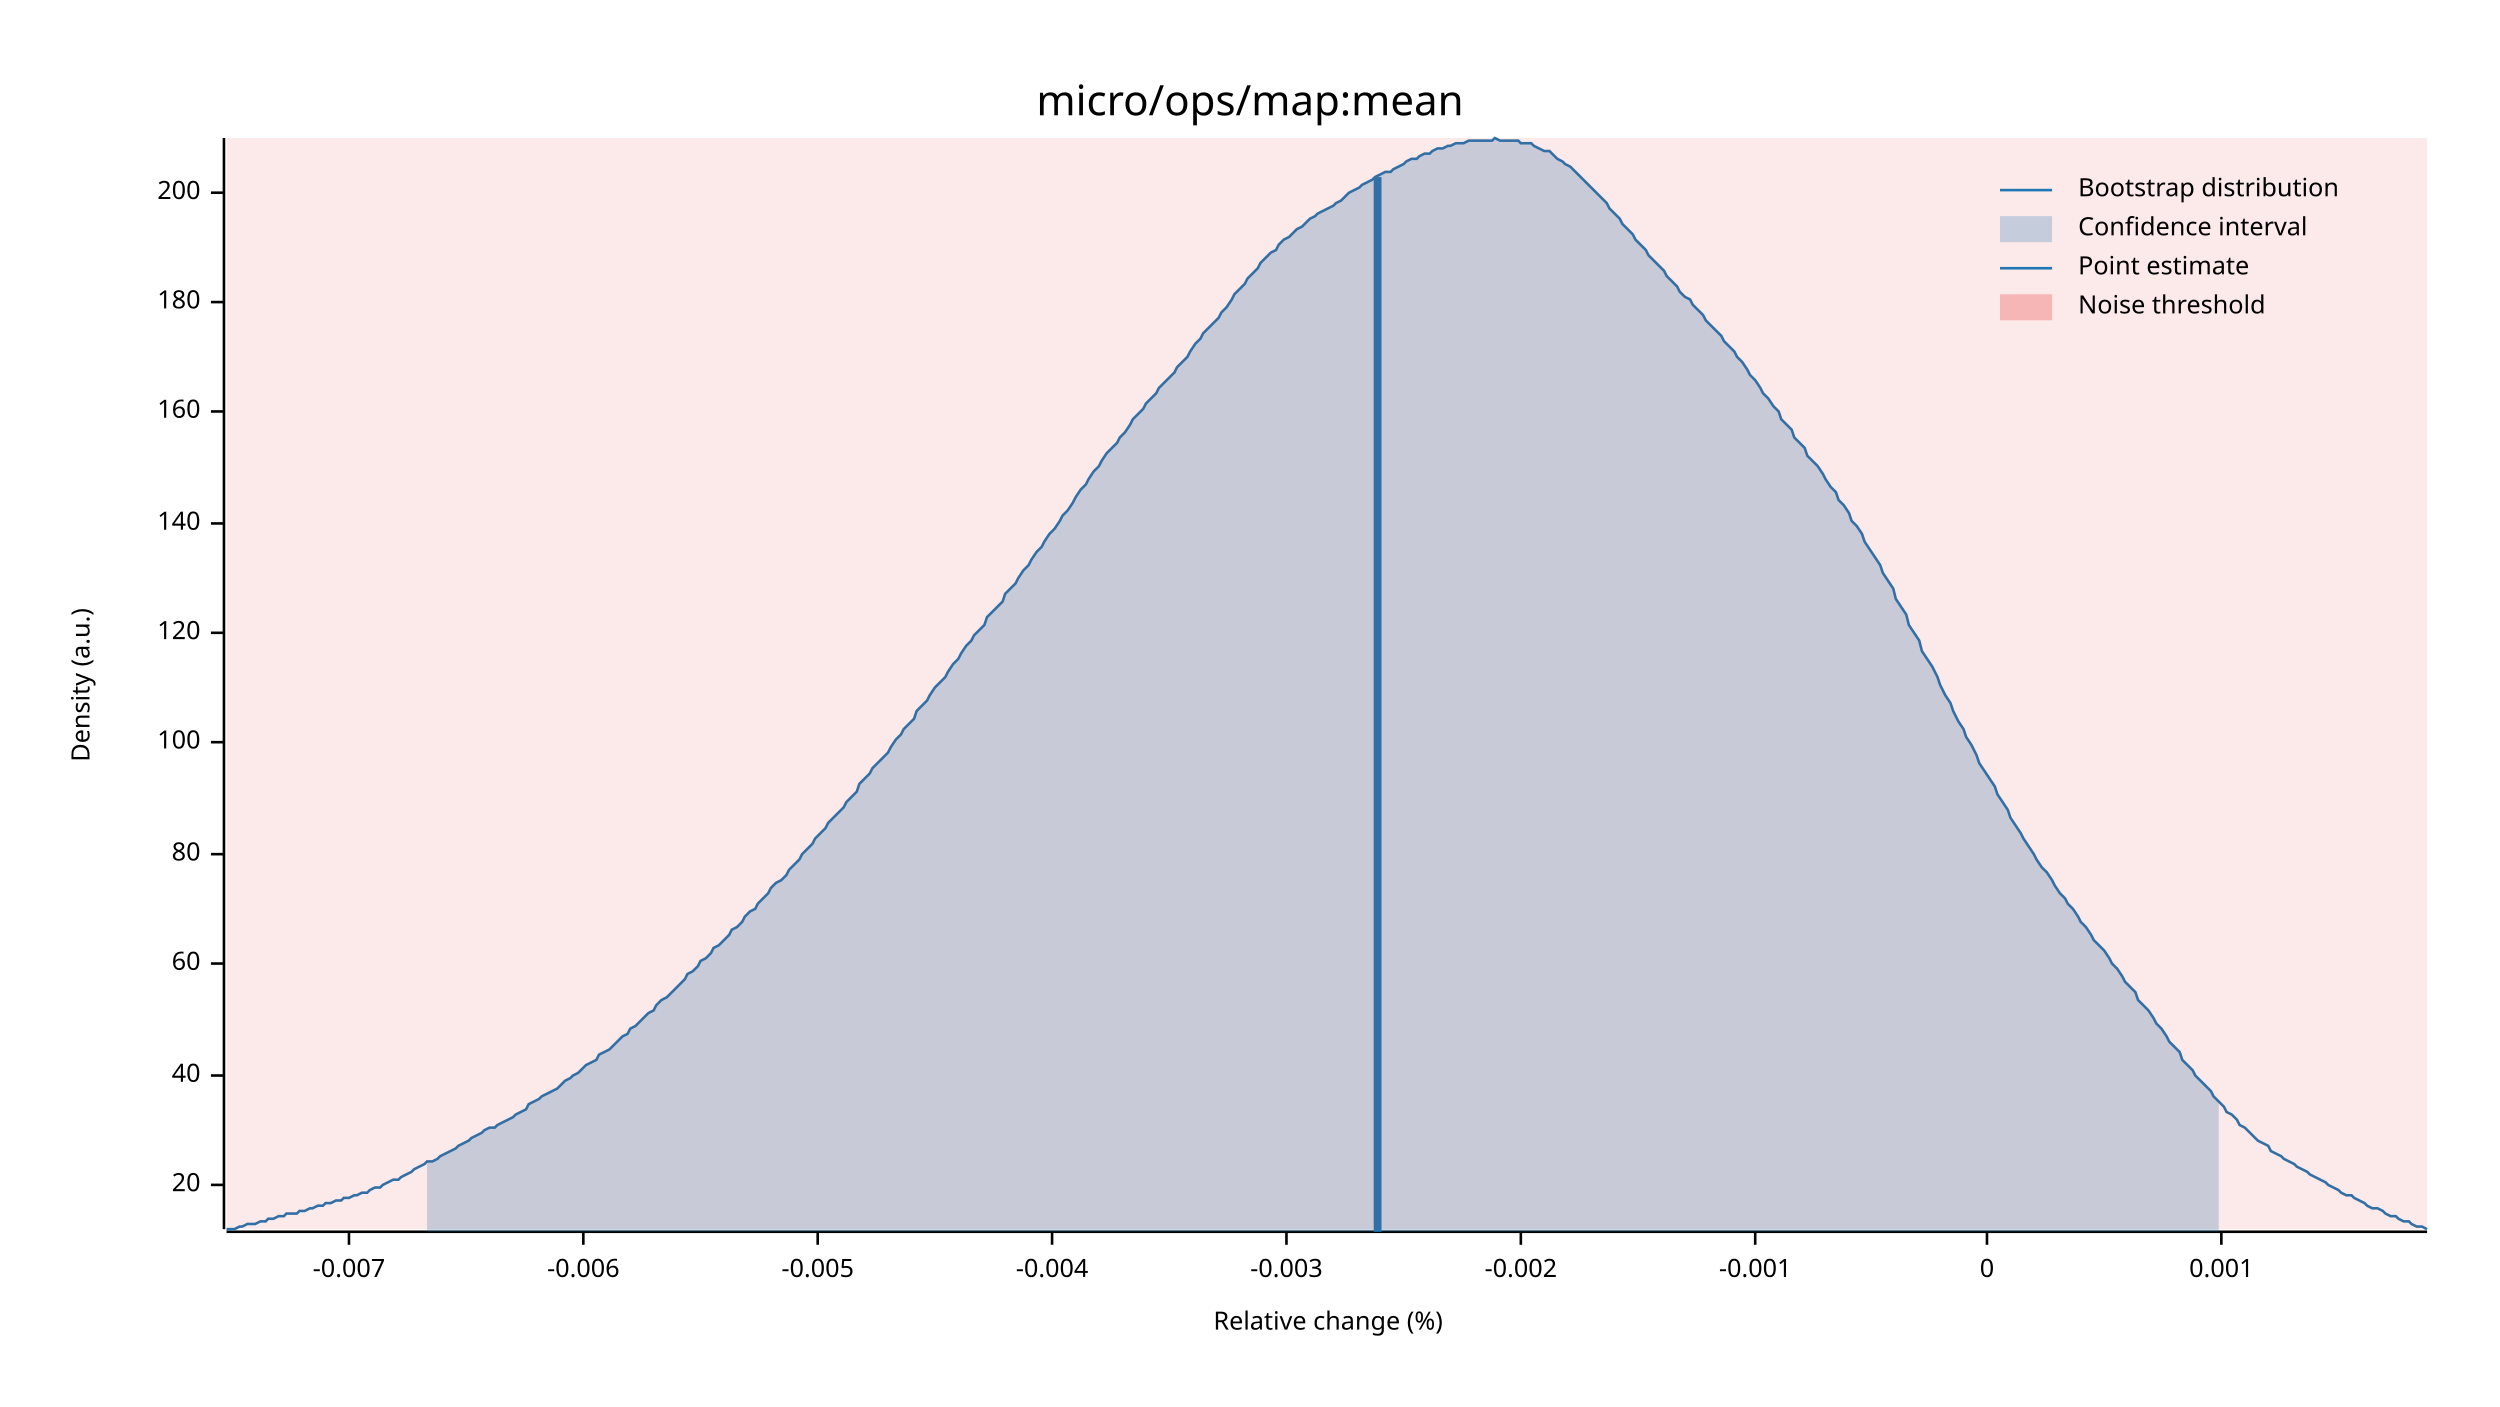
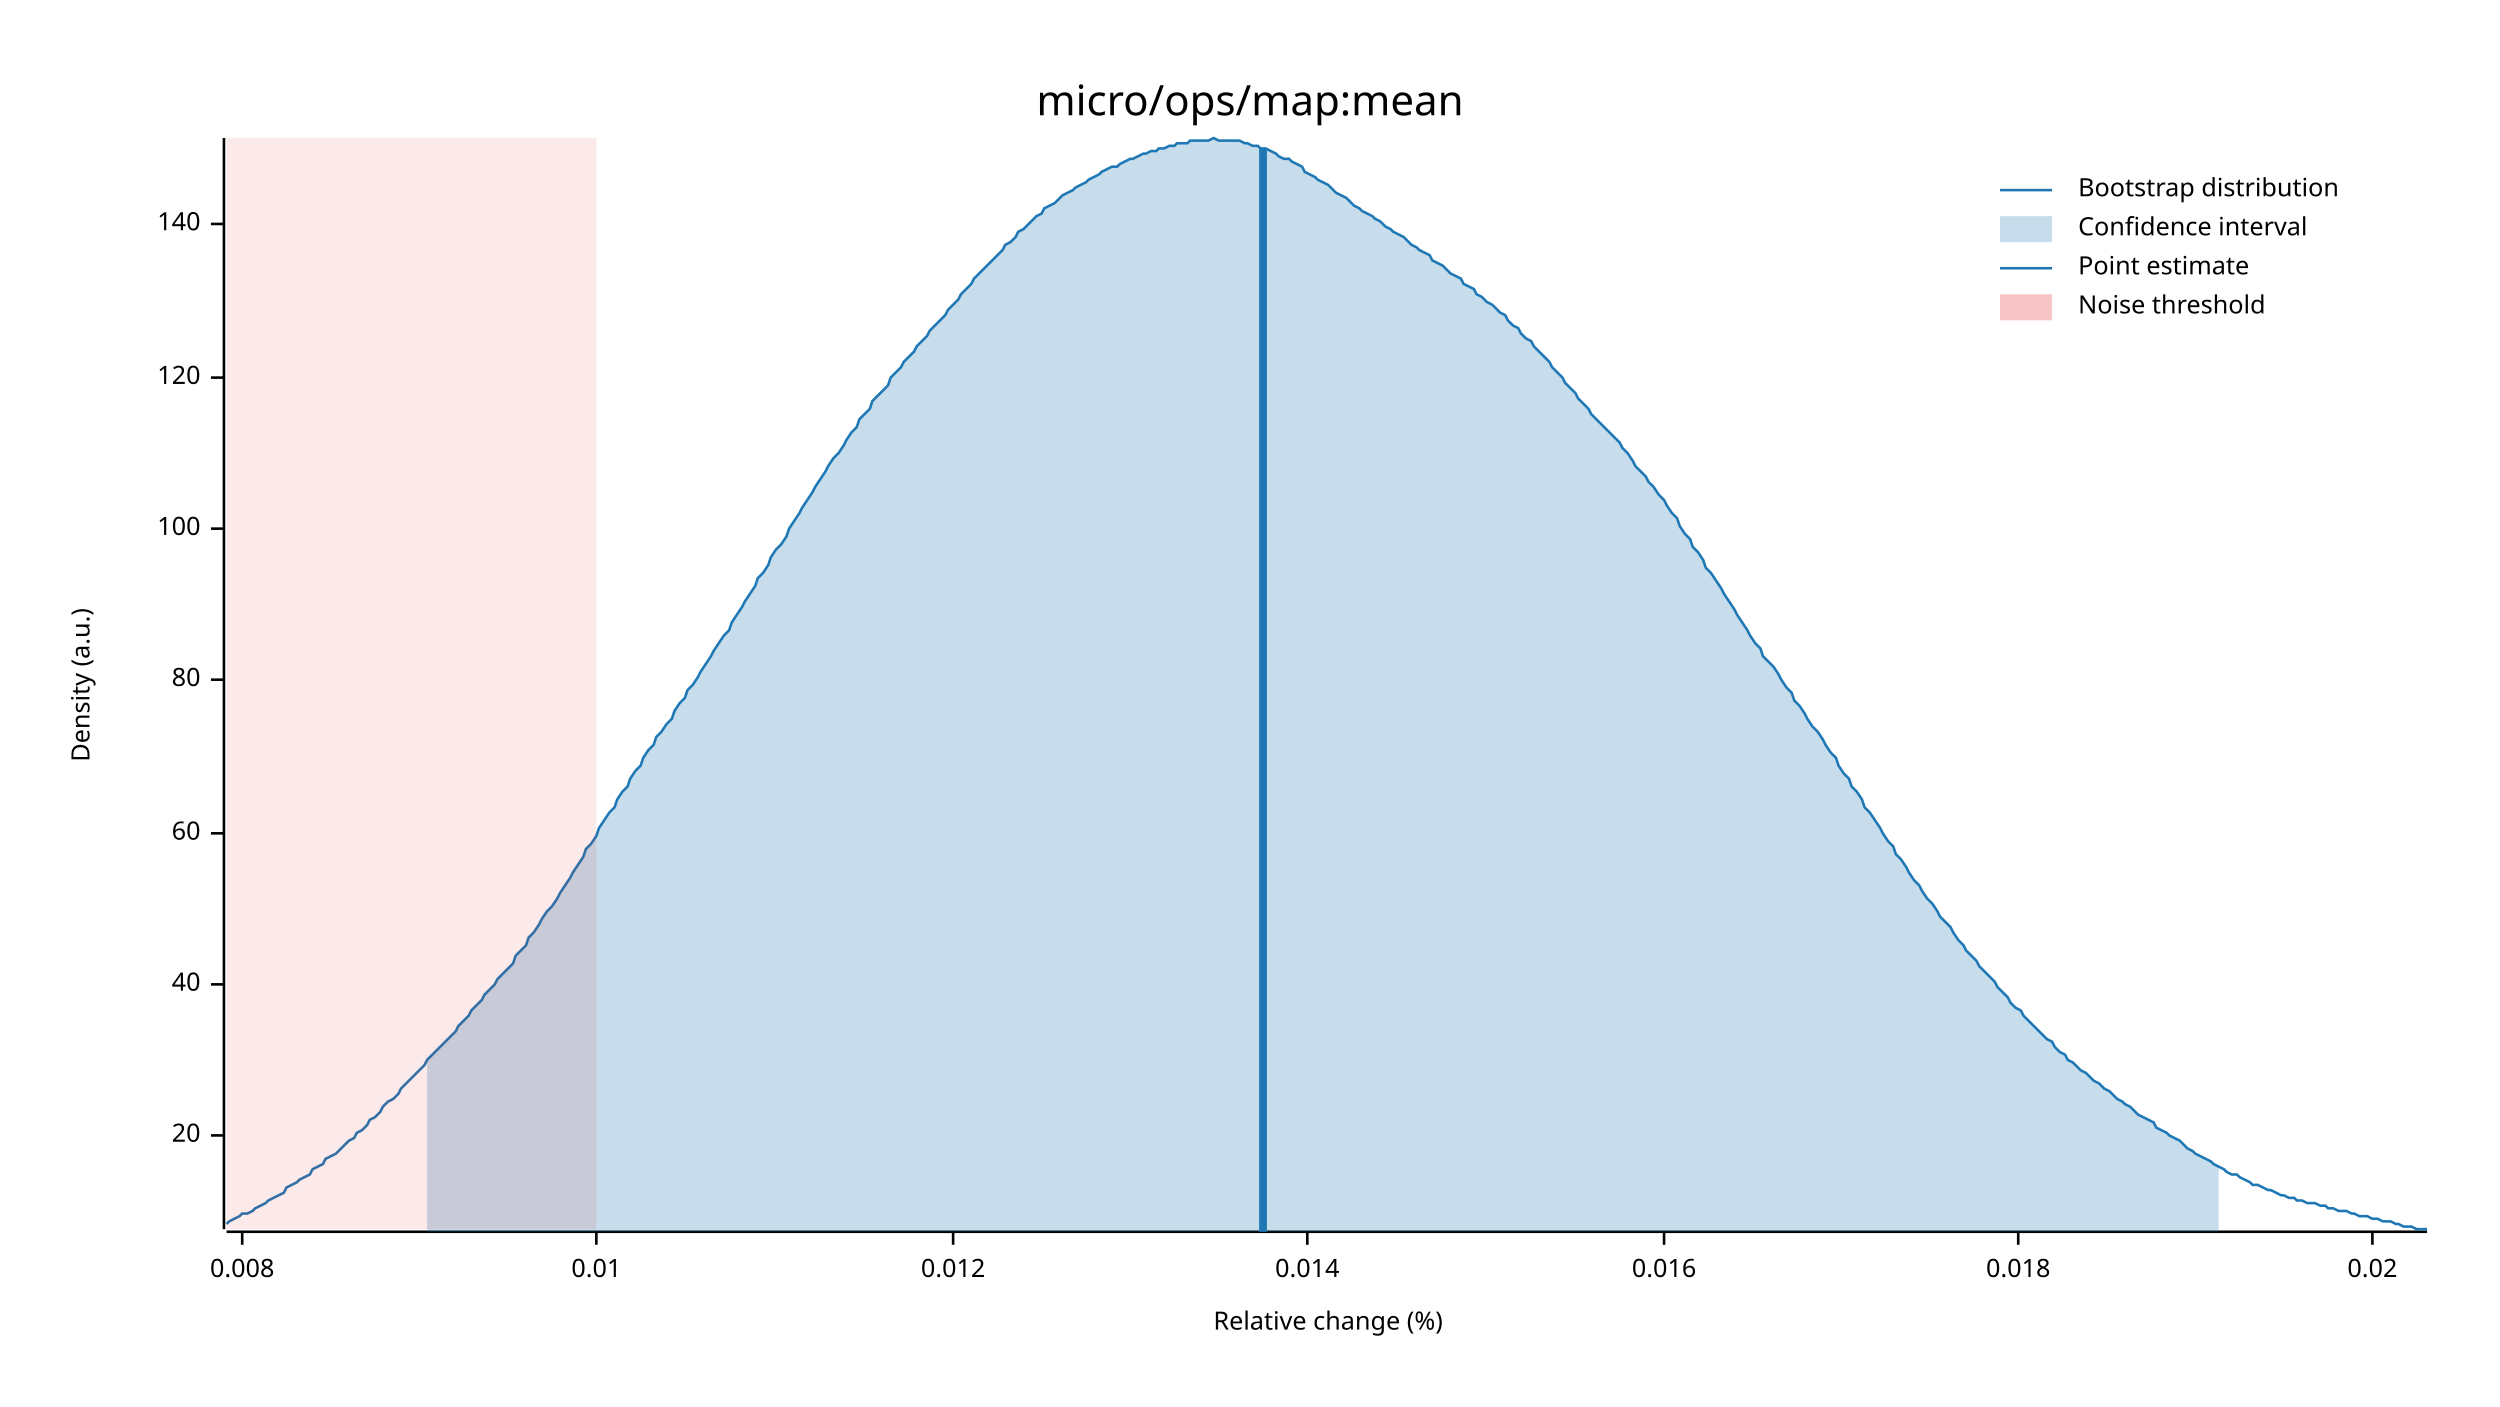
<svg xmlns="http://www.w3.org/2000/svg" width="960" height="540" viewBox="0 0 960 540">
  <text x="480" y="32" dy="0.76em" text-anchor="middle" font-family="sans-serif" font-size="16.129" opacity="1" fill="#000000">
micro/ops/map:mean
</text>
  <text x="27" y="263" dy="0.76em" text-anchor="middle" font-family="sans-serif" font-size="9.677" opacity="1" fill="#000000" transform="rotate(270, 27, 263)">
Density (a.u.)
</text>
  <text x="510" y="513" dy="-0.5ex" text-anchor="middle" font-family="sans-serif" font-size="9.677" opacity="1" fill="#000000">
Relative change (%)
</text>
  <polyline fill="none" opacity="1" stroke="#000000" stroke-width="1" points="86,53 86,472 " />
-   <text x="77" y="455" dy="0.5ex" text-anchor="end" font-family="sans-serif" font-size="9.677" opacity="1" fill="#000000">
+   <text x="77" y="436" dy="0.5ex" text-anchor="end" font-family="sans-serif" font-size="9.677" opacity="1" fill="#000000">
20
</text>
-   <polyline fill="none" opacity="1" stroke="#000000" stroke-width="1" points="81,455 86,455 " />
-   <text x="77" y="413" dy="0.5ex" text-anchor="end" font-family="sans-serif" font-size="9.677" opacity="1" fill="#000000">
+   <polyline fill="none" opacity="1" stroke="#000000" stroke-width="1" points="81,436 86,436 " />
+   <text x="77" y="378" dy="0.5ex" text-anchor="end" font-family="sans-serif" font-size="9.677" opacity="1" fill="#000000">
40
</text>
-   <polyline fill="none" opacity="1" stroke="#000000" stroke-width="1" points="81,413 86,413 " />
-   <text x="77" y="370" dy="0.5ex" text-anchor="end" font-family="sans-serif" font-size="9.677" opacity="1" fill="#000000">
+   <polyline fill="none" opacity="1" stroke="#000000" stroke-width="1" points="81,378 86,378 " />
+   <text x="77" y="320" dy="0.5ex" text-anchor="end" font-family="sans-serif" font-size="9.677" opacity="1" fill="#000000">
60
</text>
-   <polyline fill="none" opacity="1" stroke="#000000" stroke-width="1" points="81,370 86,370 " />
-   <text x="77" y="328" dy="0.5ex" text-anchor="end" font-family="sans-serif" font-size="9.677" opacity="1" fill="#000000">
+   <polyline fill="none" opacity="1" stroke="#000000" stroke-width="1" points="81,320 86,320 " />
+   <text x="77" y="261" dy="0.5ex" text-anchor="end" font-family="sans-serif" font-size="9.677" opacity="1" fill="#000000">
80
</text>
-   <polyline fill="none" opacity="1" stroke="#000000" stroke-width="1" points="81,328 86,328 " />
-   <text x="77" y="285" dy="0.5ex" text-anchor="end" font-family="sans-serif" font-size="9.677" opacity="1" fill="#000000">
+   <polyline fill="none" opacity="1" stroke="#000000" stroke-width="1" points="81,261 86,261 " />
+   <text x="77" y="203" dy="0.5ex" text-anchor="end" font-family="sans-serif" font-size="9.677" opacity="1" fill="#000000">
100
</text>
-   <polyline fill="none" opacity="1" stroke="#000000" stroke-width="1" points="81,285 86,285 " />
-   <text x="77" y="243" dy="0.5ex" text-anchor="end" font-family="sans-serif" font-size="9.677" opacity="1" fill="#000000">
+   <polyline fill="none" opacity="1" stroke="#000000" stroke-width="1" points="81,203 86,203 " />
+   <text x="77" y="145" dy="0.5ex" text-anchor="end" font-family="sans-serif" font-size="9.677" opacity="1" fill="#000000">
120
</text>
-   <polyline fill="none" opacity="1" stroke="#000000" stroke-width="1" points="81,243 86,243 " />
-   <text x="77" y="201" dy="0.5ex" text-anchor="end" font-family="sans-serif" font-size="9.677" opacity="1" fill="#000000">
+   <polyline fill="none" opacity="1" stroke="#000000" stroke-width="1" points="81,145 86,145 " />
+   <text x="77" y="86" dy="0.5ex" text-anchor="end" font-family="sans-serif" font-size="9.677" opacity="1" fill="#000000">
140
</text>
-   <polyline fill="none" opacity="1" stroke="#000000" stroke-width="1" points="81,201 86,201 " />
-   <text x="77" y="158" dy="0.5ex" text-anchor="end" font-family="sans-serif" font-size="9.677" opacity="1" fill="#000000">
- 160
+   <polyline fill="none" opacity="1" stroke="#000000" stroke-width="1" points="81,86 86,86 " />
+   <polyline fill="none" opacity="1" stroke="#000000" stroke-width="1" points="87,473 932,473 " />
+   <text x="93" y="483" dy="0.76em" text-anchor="middle" font-family="sans-serif" font-size="9.677" opacity="1" fill="#000000">
+ 0.008
</text>
-   <polyline fill="none" opacity="1" stroke="#000000" stroke-width="1" points="81,158 86,158 " />
-   <text x="77" y="116" dy="0.5ex" text-anchor="end" font-family="sans-serif" font-size="9.677" opacity="1" fill="#000000">
- 180
+   <polyline fill="none" opacity="1" stroke="#000000" stroke-width="1" points="93,473 93,478 " />
+   <text x="229" y="483" dy="0.76em" text-anchor="middle" font-family="sans-serif" font-size="9.677" opacity="1" fill="#000000">
+ 0.01
</text>
-   <polyline fill="none" opacity="1" stroke="#000000" stroke-width="1" points="81,116 86,116 " />
-   <text x="77" y="74" dy="0.5ex" text-anchor="end" font-family="sans-serif" font-size="9.677" opacity="1" fill="#000000">
- 200
+   <polyline fill="none" opacity="1" stroke="#000000" stroke-width="1" points="229,473 229,478 " />
+   <text x="366" y="483" dy="0.76em" text-anchor="middle" font-family="sans-serif" font-size="9.677" opacity="1" fill="#000000">
+ 0.012
</text>
-   <polyline fill="none" opacity="1" stroke="#000000" stroke-width="1" points="81,74 86,74 " />
-   <polyline fill="none" opacity="1" stroke="#000000" stroke-width="1" points="87,473 932,473 " />
-   <text x="134" y="483" dy="0.76em" text-anchor="middle" font-family="sans-serif" font-size="9.677" opacity="1" fill="#000000">
- -0.007
+   <polyline fill="none" opacity="1" stroke="#000000" stroke-width="1" points="366,473 366,478 " />
+   <text x="502" y="483" dy="0.76em" text-anchor="middle" font-family="sans-serif" font-size="9.677" opacity="1" fill="#000000">
+ 0.014
</text>
-   <polyline fill="none" opacity="1" stroke="#000000" stroke-width="1" points="134,473 134,478 " />
-   <text x="224" y="483" dy="0.76em" text-anchor="middle" font-family="sans-serif" font-size="9.677" opacity="1" fill="#000000">
- -0.006
+   <polyline fill="none" opacity="1" stroke="#000000" stroke-width="1" points="502,473 502,478 " />
+   <text x="639" y="483" dy="0.76em" text-anchor="middle" font-family="sans-serif" font-size="9.677" opacity="1" fill="#000000">
+ 0.016
</text>
-   <polyline fill="none" opacity="1" stroke="#000000" stroke-width="1" points="224,473 224,478 " />
-   <text x="314" y="483" dy="0.76em" text-anchor="middle" font-family="sans-serif" font-size="9.677" opacity="1" fill="#000000">
- -0.005
+   <polyline fill="none" opacity="1" stroke="#000000" stroke-width="1" points="639,473 639,478 " />
+   <text x="775" y="483" dy="0.76em" text-anchor="middle" font-family="sans-serif" font-size="9.677" opacity="1" fill="#000000">
+ 0.018
</text>
-   <polyline fill="none" opacity="1" stroke="#000000" stroke-width="1" points="314,473 314,478 " />
-   <text x="404" y="483" dy="0.76em" text-anchor="middle" font-family="sans-serif" font-size="9.677" opacity="1" fill="#000000">
- -0.004
+   <polyline fill="none" opacity="1" stroke="#000000" stroke-width="1" points="775,473 775,478 " />
+   <text x="911" y="483" dy="0.76em" text-anchor="middle" font-family="sans-serif" font-size="9.677" opacity="1" fill="#000000">
+ 0.02
</text>
-   <polyline fill="none" opacity="1" stroke="#000000" stroke-width="1" points="404,473 404,478 " />
-   <text x="494" y="483" dy="0.76em" text-anchor="middle" font-family="sans-serif" font-size="9.677" opacity="1" fill="#000000">
- -0.003
- </text>
-   <polyline fill="none" opacity="1" stroke="#000000" stroke-width="1" points="494,473 494,478 " />
-   <text x="584" y="483" dy="0.76em" text-anchor="middle" font-family="sans-serif" font-size="9.677" opacity="1" fill="#000000">
- -0.002
- </text>
-   <polyline fill="none" opacity="1" stroke="#000000" stroke-width="1" points="584,473 584,478 " />
-   <text x="674" y="483" dy="0.76em" text-anchor="middle" font-family="sans-serif" font-size="9.677" opacity="1" fill="#000000">
- -0.001
- </text>
-   <polyline fill="none" opacity="1" stroke="#000000" stroke-width="1" points="674,473 674,478 " />
-   <text x="763" y="483" dy="0.76em" text-anchor="middle" font-family="sans-serif" font-size="9.677" opacity="1" fill="#000000">
- 0
- </text>
-   <polyline fill="none" opacity="1" stroke="#000000" stroke-width="1" points="763,473 763,478 " />
-   <text x="853" y="483" dy="0.76em" text-anchor="middle" font-family="sans-serif" font-size="9.677" opacity="1" fill="#000000">
- 0.001
- </text>
-   <polyline fill="none" opacity="1" stroke="#000000" stroke-width="1" points="853,473 853,478 " />
-   <polyline fill="none" opacity="1" stroke="#1F78B4" stroke-width="1" points="87,472 88,472 90,472 92,471 93,471 95,470 97,470 98,470 100,469 102,469 103,468 105,468 107,467 109,467 110,466 112,466 114,466 115,465 117,465 119,464 120,464 122,463 124,463 125,462 127,462 129,461 131,461 132,460 134,460 136,459 137,459 139,458 141,458 142,457 144,456 146,456 147,455 149,454 151,453 153,453 154,452 156,451 158,450 159,449 161,448 163,447 164,446 166,446 168,445 169,444 171,443 173,442 175,441 176,440 178,439 180,438 181,437 183,436 185,435 186,434 188,433 190,433 191,432 193,431 195,430 197,429 198,428 200,427 202,426 203,424 205,423 207,422 208,421 210,420 212,419 214,418 215,417 217,415 219,414 220,413 222,412 224,410 225,409 227,408 229,407 230,405 232,404 234,403 236,401 237,400 239,398 241,397 242,395 244,394 246,392 247,391 249,389 251,388 252,386 254,384 256,383 258,381 259,380 261,378 263,376 264,374 266,373 268,371 269,369 271,368 273,366 274,364 276,363 278,361 280,359 281,357 283,356 285,354 286,352 288,350 290,349 291,347 293,345 295,343 296,341 298,339 300,338 302,336 303,334 305,332 307,330 308,328 310,326 312,324 313,322 315,320 317,318 318,316 320,314 322,312 324,310 325,308 327,306 329,304 330,301 332,299 334,297 335,295 337,293 339,291 341,289 342,287 344,284 346,282 347,280 349,278 351,276 352,273 354,271 356,269 357,267 359,264 361,262 363,260 364,258 366,255 368,253 369,251 371,248 373,246 374,244 376,242 378,240 379,237 381,235 383,233 385,231 386,228 388,226 390,224 391,222 393,219 395,217 396,215 398,212 400,210 401,208 403,205 405,203 407,200 408,198 410,196 412,193 413,191 415,188 417,186 418,184 420,181 422,179 423,177 425,174 427,172 429,170 430,168 432,166 434,163 435,161 437,159 439,157 440,155 442,153 444,151 445,149 447,147 449,145 451,143 452,141 454,139 456,137 457,135 459,132 461,130 462,128 464,126 466,124 468,122 469,120 471,118 473,115 474,113 476,111 478,109 479,107 481,105 483,103 484,101 486,99 488,97 490,96 491,94 493,92 495,91 496,90 498,88 500,87 501,86 503,84 505,83 506,82 508,81 510,80 512,79 513,78 515,77 517,75 518,74 520,73 522,72 523,71 525,70 527,69 528,68 530,67 532,66 534,66 535,65 537,64 539,63 540,62 542,61 544,61 545,60 547,59 549,59 550,58 552,57 554,57 556,56 557,56 559,55 561,55 562,55 564,54 566,54 567,54 569,54 571,54 573,54 574,53 576,54 578,54 579,54 581,54 583,54 584,55 586,55 588,55 589,56 591,57 593,58 595,58 596,59 598,61 600,62 601,63 603,64 605,66 606,67 608,69 610,71 611,72 613,74 615,76 617,78 618,80 620,82 622,84 623,86 625,88 627,90 628,92 630,94 632,96 633,98 635,100 637,102 639,104 640,106 642,108 644,110 645,112 647,114 649,115 650,117 652,119 654,121 655,123 657,125 659,127 661,129 662,131 664,133 666,135 667,137 669,139 671,142 672,144 674,146 676,149 677,151 679,153 681,156 683,158 684,161 686,163 688,165 689,168 691,170 693,172 694,175 696,177 698,179 700,182 701,184 703,187 705,189 706,192 708,194 710,197 711,200 713,202 715,205 716,208 718,211 720,214 722,217 723,220 725,223 727,226 728,230 730,233 732,236 733,240 735,243 737,246 738,250 740,253 742,256 744,260 745,263 747,267 749,270 750,273 752,277 754,280 755,283 757,286 759,290 760,293 762,296 764,299 766,302 767,305 769,308 771,311 772,314 774,317 776,320 777,322 779,325 781,328 782,330 784,333 786,335 788,338 789,340 791,343 793,345 794,347 796,349 798,352 799,354 801,356 803,359 804,361 806,363 808,365 810,368 811,370 813,372 815,375 816,377 818,379 820,381 821,384 823,386 825,388 827,391 828,393 830,395 832,398 833,400 835,402 837,404 838,407 840,409 842,411 843,413 845,415 847,417 849,419 850,421 852,423 854,425 855,427 857,428 859,430 860,432 862,433 864,435 865,436 867,438 869,439 871,440 872,442 874,443 876,444 877,445 879,446 881,447 882,448 884,449 886,450 887,451 889,452 891,453 893,454 894,455 896,456 898,457 899,458 901,459 903,459 904,460 906,461 908,462 909,463 911,464 913,464 915,465 916,466 918,467 920,467 921,468 923,469 925,469 926,470 928,471 930,471 932,472 " />
-   <polygon opacity="0.25" fill="#1F78B4" points="164,446 166,446 168,445 169,444 171,443 173,442 175,441 176,440 178,439 180,438 181,437 183,436 185,435 186,434 188,433 190,433 191,432 193,431 195,430 197,429 198,428 200,427 202,426 203,424 205,423 207,422 208,421 210,420 212,419 214,418 215,417 217,415 219,414 220,413 222,412 224,410 225,409 227,408 229,407 230,405 232,404 234,403 236,401 237,400 239,398 241,397 242,395 244,394 246,392 247,391 249,389 251,388 252,386 254,384 256,383 258,381 259,380 261,378 263,376 264,374 266,373 268,371 269,369 271,368 273,366 274,364 276,363 278,361 280,359 281,357 283,356 285,354 286,352 288,350 290,349 291,347 293,345 295,343 296,341 298,339 300,338 302,336 303,334 305,332 307,330 308,328 310,326 312,324 313,322 315,320 317,318 318,316 320,314 322,312 324,310 325,308 327,306 329,304 330,301 332,299 334,297 335,295 337,293 339,291 341,289 342,287 344,284 346,282 347,280 349,278 351,276 352,273 354,271 356,269 357,267 359,264 361,262 363,260 364,258 366,255 368,253 369,251 371,248 373,246 374,244 376,242 378,240 379,237 381,235 383,233 385,231 386,228 388,226 390,224 391,222 393,219 395,217 396,215 398,212 400,210 401,208 403,205 405,203 407,200 408,198 410,196 412,193 413,191 415,188 417,186 418,184 420,181 422,179 423,177 425,174 427,172 429,170 430,168 432,166 434,163 435,161 437,159 439,157 440,155 442,153 444,151 445,149 447,147 449,145 451,143 452,141 454,139 456,137 457,135 459,132 461,130 462,128 464,126 466,124 468,122 469,120 471,118 473,115 474,113 476,111 478,109 479,107 481,105 483,103 484,101 486,99 488,97 490,96 491,94 493,92 495,91 496,90 498,88 500,87 501,86 503,84 505,83 506,82 508,81 510,80 512,79 513,78 515,77 517,75 518,74 520,73 522,72 523,71 525,70 527,69 528,68 530,67 532,66 534,66 535,65 537,64 539,63 540,62 542,61 544,61 545,60 547,59 549,59 550,58 552,57 554,57 556,56 557,56 559,55 561,55 562,55 564,54 566,54 567,54 569,54 571,54 573,54 574,53 576,54 578,54 579,54 581,54 583,54 584,55 586,55 588,55 589,56 591,57 593,58 595,58 596,59 598,61 600,62 601,63 603,64 605,66 606,67 608,69 610,71 611,72 613,74 615,76 617,78 618,80 620,82 622,84 623,86 625,88 627,90 628,92 630,94 632,96 633,98 635,100 637,102 639,104 640,106 642,108 644,110 645,112 647,114 649,115 650,117 652,119 654,121 655,123 657,125 659,127 661,129 662,131 664,133 666,135 667,137 669,139 671,142 672,144 674,146 676,149 677,151 679,153 681,156 683,158 684,161 686,163 688,165 689,168 691,170 693,172 694,175 696,177 698,179 700,182 701,184 703,187 705,189 706,192 708,194 710,197 711,200 713,202 715,205 716,208 718,211 720,214 722,217 723,220 725,223 727,226 728,230 730,233 732,236 733,240 735,243 737,246 738,250 740,253 742,256 744,260 745,263 747,267 749,270 750,273 752,277 754,280 755,283 757,286 759,290 760,293 762,296 764,299 766,302 767,305 769,308 771,311 772,314 774,317 776,320 777,322 779,325 781,328 782,330 784,333 786,335 788,338 789,340 791,343 793,345 794,347 796,349 798,352 799,354 801,356 803,359 804,361 806,363 808,365 810,368 811,370 813,372 815,375 816,377 818,379 820,381 821,384 823,386 825,388 827,391 828,393 830,395 832,398 833,400 835,402 837,404 838,407 840,409 842,411 843,413 845,415 847,417 849,419 850,421 852,423 852,473 164,473 " />
-   <polyline fill="none" opacity="1" stroke="#1F78B4" stroke-width="3" points="529,473 529,68 " />
-   <rect x="87" y="53" width="845" height="419" opacity="0.1" fill="#E31A1C" stroke="none" />
+   <polyline fill="none" opacity="1" stroke="#000000" stroke-width="1" points="911,473 911,478 " />
+   <polyline fill="none" opacity="1" stroke="#1F78B4" stroke-width="1" points="87,470 88,469 90,468 92,467 93,466 95,466 97,465 98,464 100,463 102,462 103,461 105,460 107,459 109,458 110,456 112,455 114,454 115,453 117,452 119,451 120,449 122,448 124,447 125,445 127,444 129,443 131,441 132,440 134,438 136,437 137,435 139,434 141,432 142,430 144,429 146,427 147,425 149,423 151,422 153,420 154,418 156,416 158,414 159,413 161,411 163,409 164,407 166,405 168,403 169,402 171,400 173,398 175,396 176,394 178,392 180,390 181,388 183,386 185,384 186,382 188,380 190,378 191,376 193,374 195,372 197,370 198,367 200,365 202,363 203,360 205,358 207,355 208,353 210,350 212,348 214,345 215,343 217,340 219,337 220,335 222,332 224,329 225,326 227,324 229,321 230,318 232,315 234,312 236,310 237,307 239,304 241,302 242,299 244,296 246,294 247,291 249,288 251,286 252,283 254,281 256,278 258,276 259,273 261,270 263,268 264,265 266,263 268,260 269,258 271,255 273,252 274,250 276,247 278,244 280,242 281,239 283,236 285,233 286,231 288,228 290,225 291,222 293,220 295,217 296,214 298,211 300,209 302,206 303,203 305,200 307,197 308,195 310,192 312,189 313,187 315,184 317,181 318,179 320,176 322,174 324,171 325,169 327,166 329,164 330,161 332,159 334,157 335,154 337,152 339,150 341,148 342,145 344,143 346,141 347,139 349,137 351,135 352,133 354,131 356,129 357,127 359,125 361,123 363,121 364,119 366,117 368,115 369,113 371,111 373,109 374,107 376,105 378,103 379,102 381,100 383,98 385,96 386,94 388,93 390,91 391,89 393,88 395,86 396,85 398,83 400,82 401,80 403,79 405,78 407,76 408,75 410,74 412,73 413,72 415,71 417,70 418,69 420,68 422,67 423,66 425,65 427,64 429,64 430,63 432,62 434,61 435,61 437,60 439,59 440,59 442,58 444,58 445,57 447,57 449,56 451,56 452,55 454,55 456,55 457,54 459,54 461,54 462,54 464,54 466,53 468,54 469,54 471,54 473,54 474,54 476,54 478,55 479,55 481,56 483,56 484,57 486,57 488,58 490,59 491,60 493,61 495,61 496,62 498,63 500,64 501,66 503,67 505,68 506,69 508,70 510,71 512,73 513,74 515,75 517,76 518,77 520,79 522,80 523,81 525,82 527,83 528,84 530,85 532,87 534,88 535,89 537,90 539,91 540,92 542,94 544,95 545,96 547,97 549,98 550,100 552,101 554,102 556,104 557,105 559,106 561,107 562,109 564,110 566,111 567,113 569,114 571,116 573,117 574,118 576,120 578,121 579,123 581,125 583,126 584,128 586,130 588,131 589,133 591,135 593,137 595,139 596,141 598,143 600,145 601,147 603,149 605,151 606,153 608,155 610,157 611,159 613,161 615,163 617,165 618,166 620,168 622,170 623,172 625,174 627,177 628,179 630,181 632,183 633,185 635,187 637,190 639,192 640,194 642,197 644,199 645,202 647,205 649,207 650,210 652,212 654,215 655,218 657,220 659,223 661,226 662,228 664,231 666,234 667,236 669,239 671,242 672,244 674,247 676,249 677,252 679,254 681,256 683,259 684,261 686,264 688,266 689,269 691,271 693,274 694,276 696,279 698,281 700,284 701,286 703,289 705,291 706,294 708,297 710,299 711,302 713,304 715,307 716,310 718,312 720,315 722,318 723,320 725,323 727,325 728,328 730,330 732,333 733,335 735,338 737,340 738,342 740,345 742,347 744,350 745,352 747,354 749,356 750,358 752,361 754,363 755,365 757,367 759,369 760,371 762,373 764,375 766,377 767,379 769,381 771,383 772,385 774,387 776,388 777,390 779,392 781,394 782,395 784,397 786,399 788,400 789,402 791,404 793,405 794,407 796,408 798,410 799,411 801,412 803,414 804,415 806,416 808,418 810,419 811,420 813,422 815,423 816,424 818,425 820,427 821,428 823,429 825,430 827,431 828,433 830,434 832,435 833,436 835,437 837,438 838,439 840,441 842,442 843,443 845,444 847,445 849,446 850,447 852,448 854,449 855,450 857,451 859,451 860,452 862,453 864,454 865,455 867,455 869,456 871,457 872,457 874,458 876,459 877,459 879,460 881,460 882,461 884,461 886,462 887,462 889,462 891,463 893,463 894,464 896,464 898,465 899,465 901,465 903,466 904,466 906,467 908,467 909,467 911,468 913,468 915,469 916,469 918,469 920,470 921,470 923,471 925,471 926,471 928,472 930,472 932,472 " />
+   <polygon opacity="0.25" fill="#1F78B4" points="164,407 166,405 168,403 169,402 171,400 173,398 175,396 176,394 178,392 180,390 181,388 183,386 185,384 186,382 188,380 190,378 191,376 193,374 195,372 197,370 198,367 200,365 202,363 203,360 205,358 207,355 208,353 210,350 212,348 214,345 215,343 217,340 219,337 220,335 222,332 224,329 225,326 227,324 229,321 230,318 232,315 234,312 236,310 237,307 239,304 241,302 242,299 244,296 246,294 247,291 249,288 251,286 252,283 254,281 256,278 258,276 259,273 261,270 263,268 264,265 266,263 268,260 269,258 271,255 273,252 274,250 276,247 278,244 280,242 281,239 283,236 285,233 286,231 288,228 290,225 291,222 293,220 295,217 296,214 298,211 300,209 302,206 303,203 305,200 307,197 308,195 310,192 312,189 313,187 315,184 317,181 318,179 320,176 322,174 324,171 325,169 327,166 329,164 330,161 332,159 334,157 335,154 337,152 339,150 341,148 342,145 344,143 346,141 347,139 349,137 351,135 352,133 354,131 356,129 357,127 359,125 361,123 363,121 364,119 366,117 368,115 369,113 371,111 373,109 374,107 376,105 378,103 379,102 381,100 383,98 385,96 386,94 388,93 390,91 391,89 393,88 395,86 396,85 398,83 400,82 401,80 403,79 405,78 407,76 408,75 410,74 412,73 413,72 415,71 417,70 418,69 420,68 422,67 423,66 425,65 427,64 429,64 430,63 432,62 434,61 435,61 437,60 439,59 440,59 442,58 444,58 445,57 447,57 449,56 451,56 452,55 454,55 456,55 457,54 459,54 461,54 462,54 464,54 466,53 468,54 469,54 471,54 473,54 474,54 476,54 478,55 479,55 481,56 483,56 484,57 486,57 488,58 490,59 491,60 493,61 495,61 496,62 498,63 500,64 501,66 503,67 505,68 506,69 508,70 510,71 512,73 513,74 515,75 517,76 518,77 520,79 522,80 523,81 525,82 527,83 528,84 530,85 532,87 534,88 535,89 537,90 539,91 540,92 542,94 544,95 545,96 547,97 549,98 550,100 552,101 554,102 556,104 557,105 559,106 561,107 562,109 564,110 566,111 567,113 569,114 571,116 573,117 574,118 576,120 578,121 579,123 581,125 583,126 584,128 586,130 588,131 589,133 591,135 593,137 595,139 596,141 598,143 600,145 601,147 603,149 605,151 606,153 608,155 610,157 611,159 613,161 615,163 617,165 618,166 620,168 622,170 623,172 625,174 627,177 628,179 630,181 632,183 633,185 635,187 637,190 639,192 640,194 642,197 644,199 645,202 647,205 649,207 650,210 652,212 654,215 655,218 657,220 659,223 661,226 662,228 664,231 666,234 667,236 669,239 671,242 672,244 674,247 676,249 677,252 679,254 681,256 683,259 684,261 686,264 688,266 689,269 691,271 693,274 694,276 696,279 698,281 700,284 701,286 703,289 705,291 706,294 708,297 710,299 711,302 713,304 715,307 716,310 718,312 720,315 722,318 723,320 725,323 727,325 728,328 730,330 732,333 733,335 735,338 737,340 738,342 740,345 742,347 744,350 745,352 747,354 749,356 750,358 752,361 754,363 755,365 757,367 759,369 760,371 762,373 764,375 766,377 767,379 769,381 771,383 772,385 774,387 776,388 777,390 779,392 781,394 782,395 784,397 786,399 788,400 789,402 791,404 793,405 794,407 796,408 798,410 799,411 801,412 803,414 804,415 806,416 808,418 810,419 811,420 813,422 815,423 816,424 818,425 820,427 821,428 823,429 825,430 827,431 828,433 830,434 832,435 833,436 835,437 837,438 838,439 840,441 842,442 843,443 845,444 847,445 849,446 850,447 852,448 852,473 164,473 " />
+   <polyline fill="none" opacity="1" stroke="#1F78B4" stroke-width="3" points="485,473 485,57 " />
+   <rect x="87" y="53" width="142" height="419" opacity="0.1" fill="#E31A1C" stroke="none" />
  <text x="798" y="68" dy="0.76em" text-anchor="start" font-family="sans-serif" font-size="9.677" opacity="1" fill="#000000">
Bootstrap distribution
</text>
  <text x="798" y="83" dy="0.76em" text-anchor="start" font-family="sans-serif" font-size="9.677" opacity="1" fill="#000000">
Confidence interval
</text>
  <text x="798" y="98" dy="0.76em" text-anchor="start" font-family="sans-serif" font-size="9.677" opacity="1" fill="#000000">
Point estimate
</text>
  <text x="798" y="113" dy="0.76em" text-anchor="start" font-family="sans-serif" font-size="9.677" opacity="1" fill="#000000">
Noise threshold
</text>
  <polyline fill="none" opacity="1" stroke="#1F78B4" stroke-width="1" points="768,73 788,73 " />
  <rect x="768" y="83" width="20" height="10" opacity="0.25" fill="#1F78B4" stroke="none" />
  <polyline fill="none" opacity="1" stroke="#1F78B4" stroke-width="1" points="768,103 788,103 " />
  <rect x="768" y="113" width="20" height="10" opacity="0.25" fill="#E31A1C" stroke="none" />
</svg>
